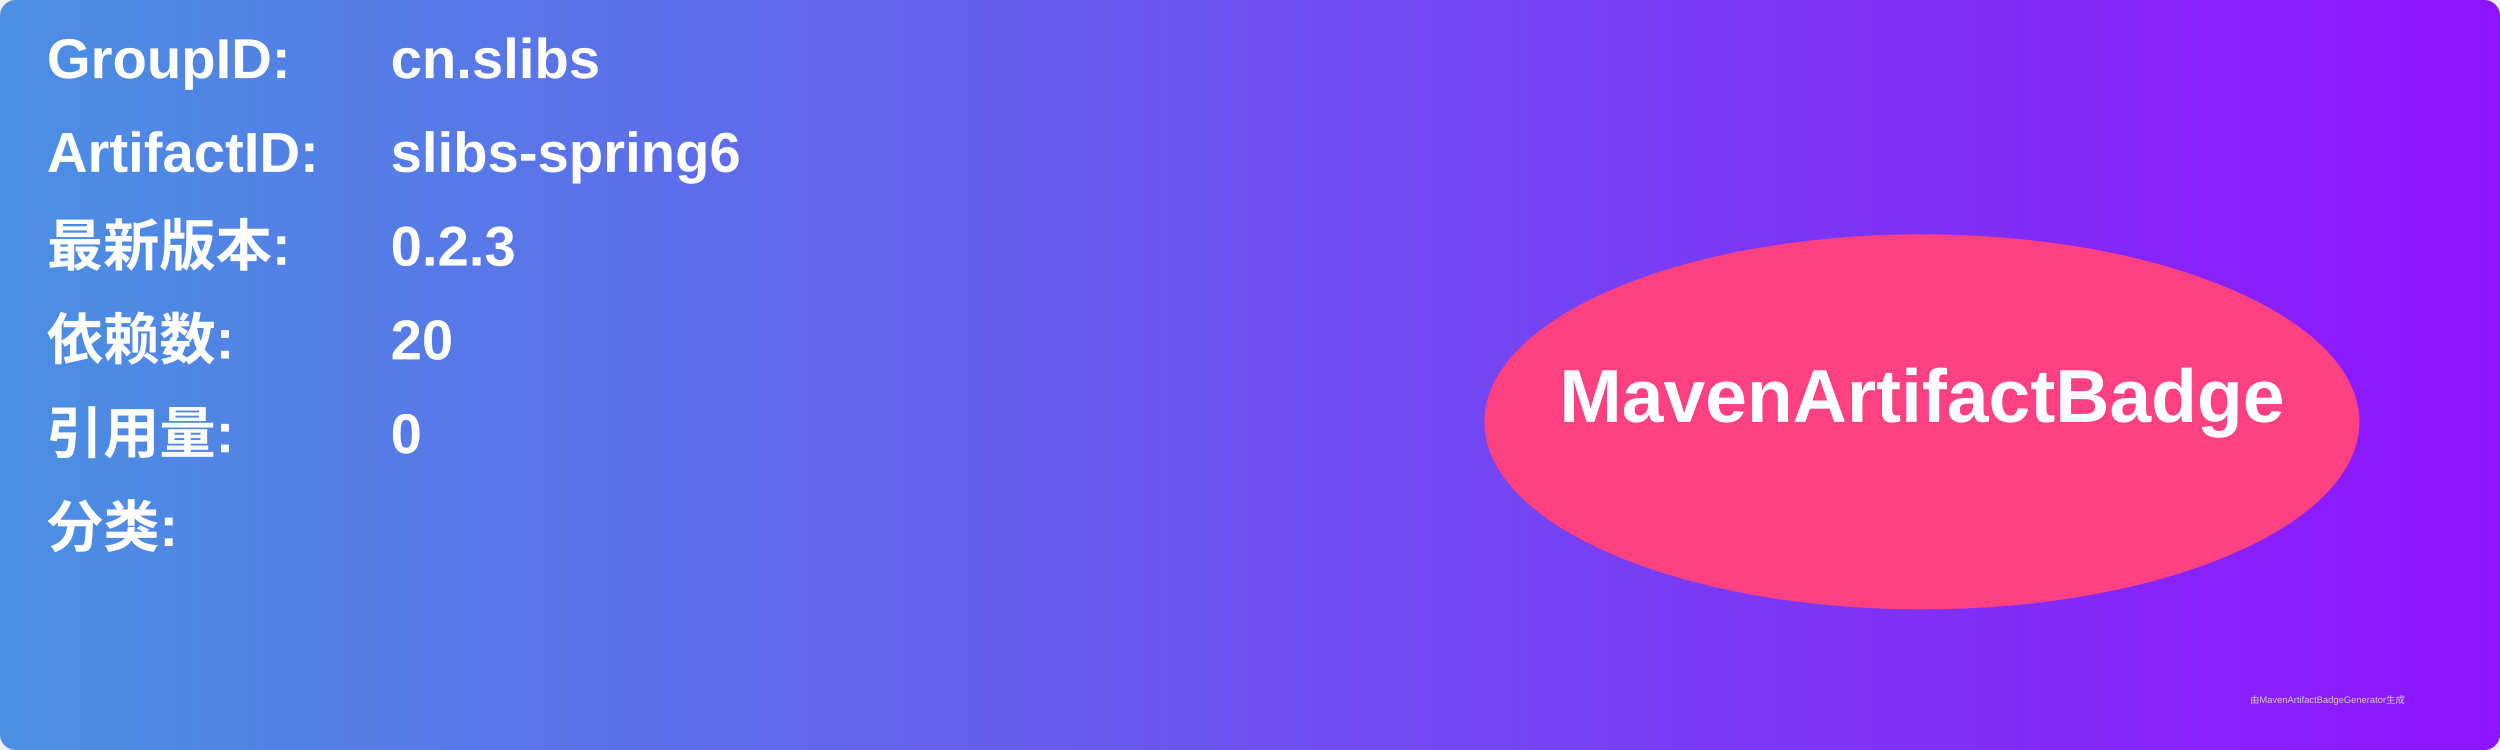
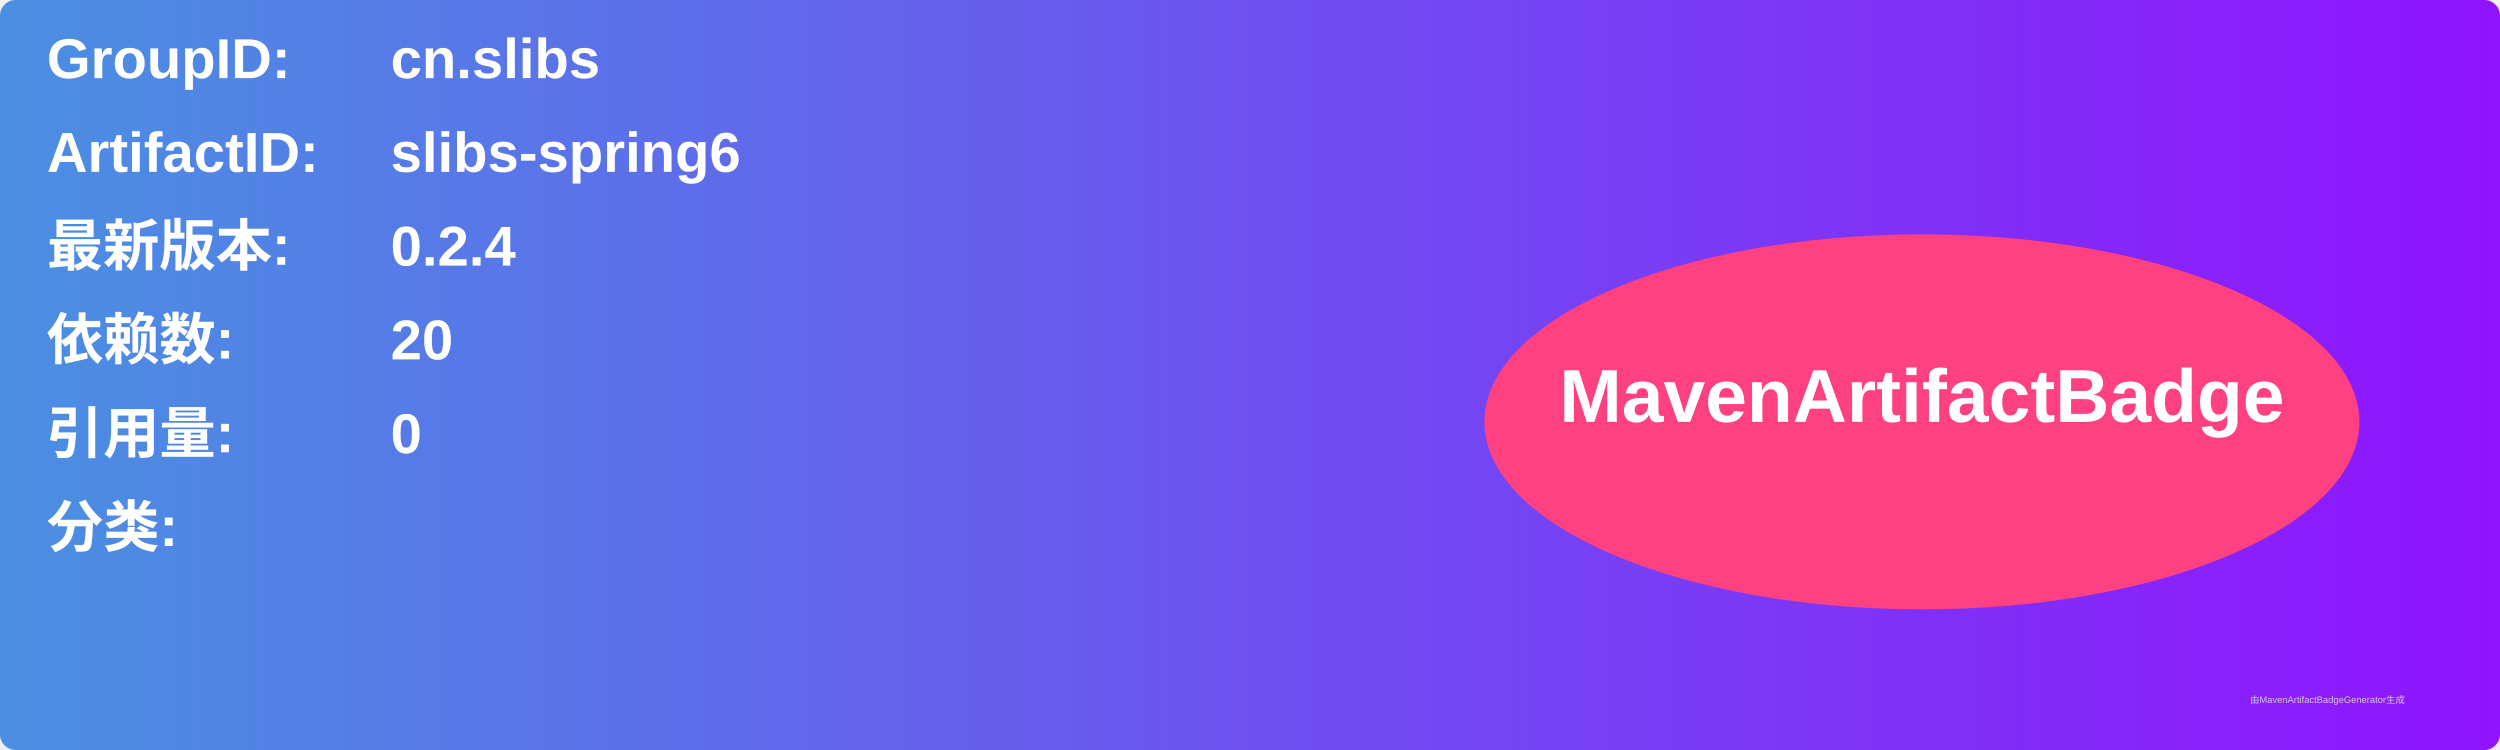
<svg xmlns="http://www.w3.org/2000/svg" width="800" height="240" viewBox="0 0 800 240">
  <linearGradient id="grad" x1="0%" y1="0%" x2="100%" y2="0%">
    <stop offset="0%" stop-color="#4a90e2" />
    <stop offset="100%" stop-color="#9013fe" />
  </linearGradient>
  <rect width="100%" height="100%" rx="5" ry="5" fill="url(#grad)" />
  <g transform="translate(15, 15)">
    <text x="0" y="10" font-family="Arial" font-size="18" fill="white" font-weight="bold" width="260">GroupID:</text>
    <text x="110" y="10" font-family="Arial" font-size="18" fill="white" font-weight="bold" width="460">cn.slibs</text>
    <text x="0" y="40" font-family="Arial" font-size="18" fill="white" font-weight="bold" width="260">ArtifactID:</text>
    <text x="110" y="40" font-family="Arial" font-size="18" fill="white" font-weight="bold" width="460">slibs-spring6</text>
    <text x="0" y="70" font-family="Arial" font-size="18" fill="white" font-weight="bold">最新版本:</text>
    <text x="110" y="70" font-family="Arial" font-size="18" fill="white" font-weight="bold">
-       <tspan font-weight="bold">0.2.3</tspan>
+       <tspan font-weight="bold">0.2.4</tspan>
    </text>
    <text x="0" y="100" font-family="Arial" font-size="18" fill="white" font-weight="bold">依赖数: </text>
    <text x="110" y="100" font-family="Arial" font-size="18" fill="white">
      <tspan font-weight="bold">20</tspan>
    </text>
    <text x="0" y="130" font-family="Arial" font-size="18" fill="white" font-weight="bold">引用量: </text>
    <text x="110" y="130" font-family="Arial" font-size="18" fill="white">
      <tspan font-weight="bold">0</tspan>
    </text>
    <text x="0" y="160" font-family="Arial" font-size="18" fill="white" font-weight="bold">分类:</text>
    <text x="10" y="190" font-family="Arial" font-size="10" fill="white">
      <tspan font-weight="bold" />
    </text>
    <ellipse cx="600" cy="120" rx="140" ry="60" fill="#ff4081" />
    <text x="600" y="120" text-anchor="middle" font-family="Arial" font-size="24" fill="white" font-weight="bold">MavenArtifactBadge</text>
  </g>
  <text x="720" y="225" font-family="Arial" font-size="3" fill="#d0d0d0">由MavenArtifactBadgeGenerator生成</text>
</svg>
